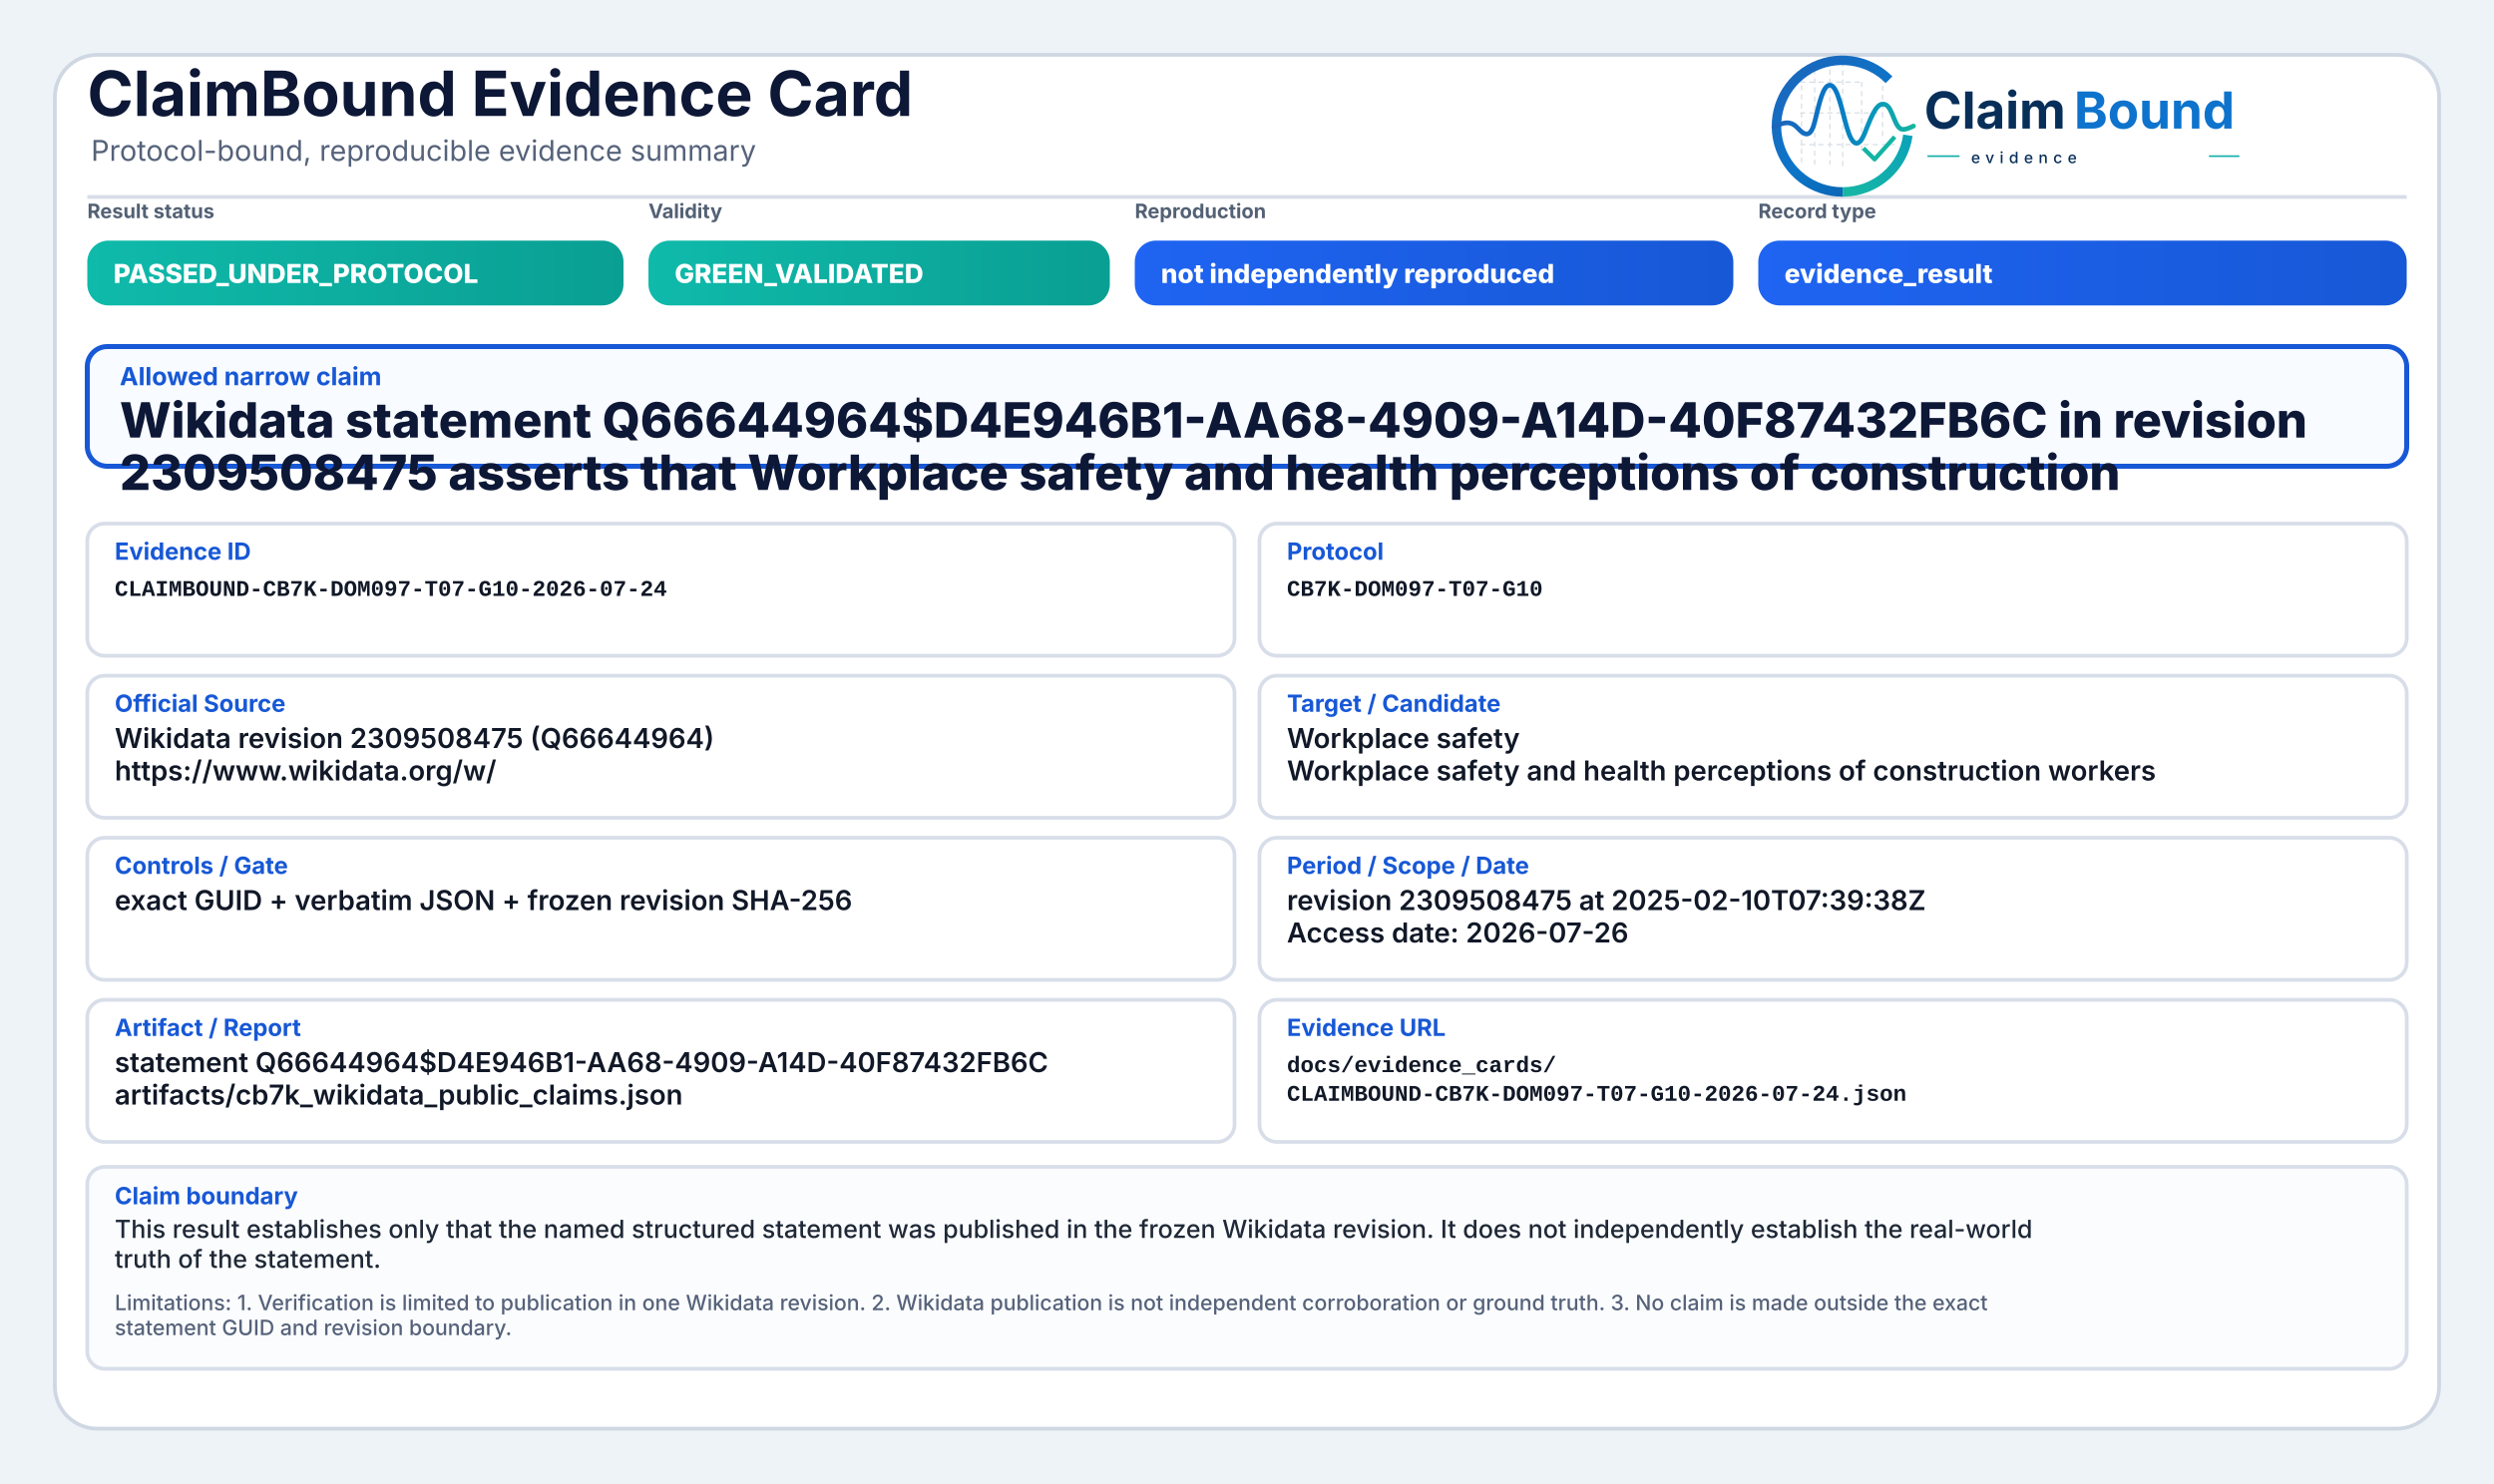
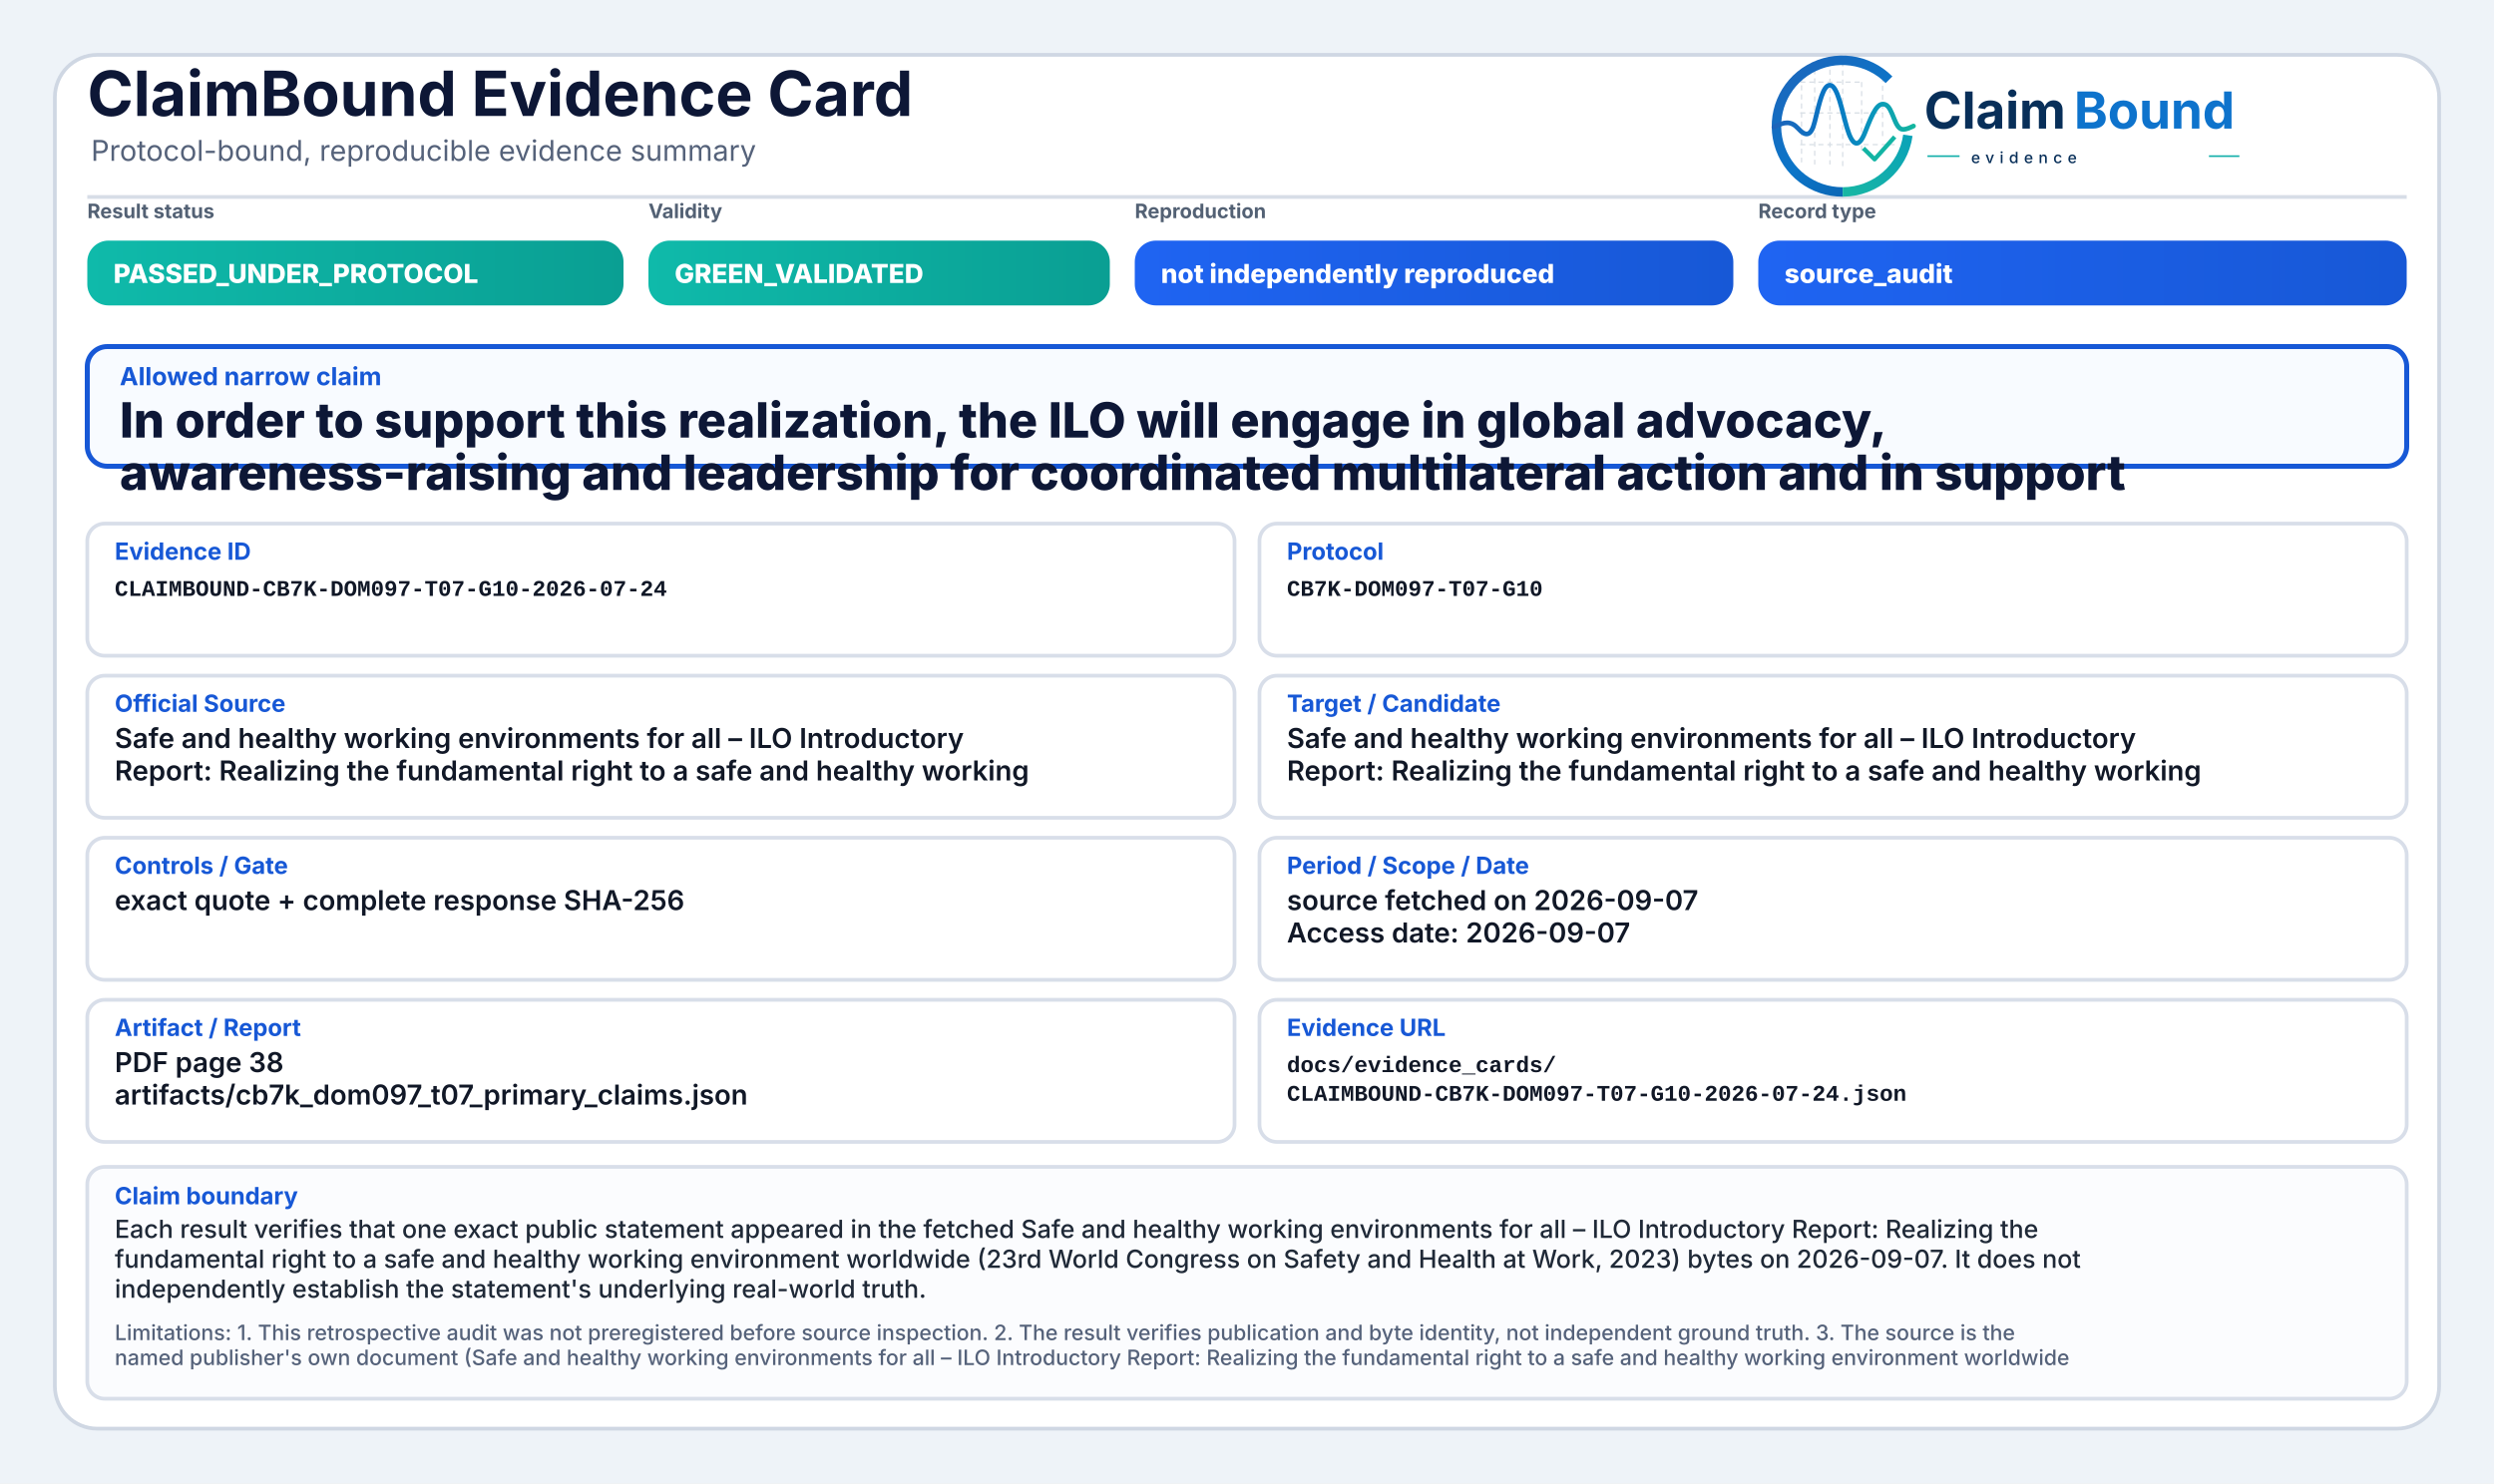
<svg xmlns="http://www.w3.org/2000/svg" width="2000" height="1190" viewBox="0 0 2000 1190" role="img" aria-label="ClaimBound Evidence Card">
  <defs>
    <linearGradient id="greenGrad" x1="0" y1="0" x2="1" y2="0">
      <stop offset="0%" stop-color="#0fbaaa" />
      <stop offset="100%" stop-color="#0a9f93" />
    </linearGradient>
    <linearGradient id="yellowGrad" x1="0" y1="0" x2="1" y2="0">
      <stop offset="0%" stop-color="#fbbf24" />
      <stop offset="100%" stop-color="#d97706" />
    </linearGradient>
    <linearGradient id="amberGrad" x1="0" y1="0" x2="1" y2="0">
      <stop offset="0%" stop-color="#f97316" />
      <stop offset="100%" stop-color="#c2410c" />
    </linearGradient>
    <linearGradient id="redGrad" x1="0" y1="0" x2="1" y2="0">
      <stop offset="0%" stop-color="#ef4444" />
      <stop offset="100%" stop-color="#b91c1c" />
    </linearGradient>
    <linearGradient id="grayGrad" x1="0" y1="0" x2="1" y2="0">
      <stop offset="0%" stop-color="#64748b" />
      <stop offset="100%" stop-color="#475569" />
    </linearGradient>
    <linearGradient id="blueGrad" x1="0" y1="0" x2="1" y2="0">
      <stop offset="0%" stop-color="#1f64f2" />
      <stop offset="100%" stop-color="#1758d6" />
    </linearGradient>
    <linearGradient id="logoRingBlue" x1="73" y1="453" x2="348" y2="793" gradientUnits="userSpaceOnUse">
      <stop offset="0" stop-color="#1E64BA" />
      <stop offset="0.55" stop-color="#0C75C8" />
      <stop offset="1" stop-color="#0A5FAB" />
    </linearGradient>
    <linearGradient id="logoRingTeal" x1="221" y1="792" x2="403" y2="594" gradientUnits="userSpaceOnUse">
      <stop offset="0" stop-color="#18B7A3" />
      <stop offset="1" stop-color="#089EBC" />
    </linearGradient>
    <linearGradient id="logoSignalGradient" x1="61" y1="628" x2="404" y2="628" gradientUnits="userSpaceOnUse">
      <stop offset="0" stop-color="#1E64BA" />
      <stop offset="0.43" stop-color="#0877C4" />
      <stop offset="0.72" stop-color="#0A97BB" />
      <stop offset="1" stop-color="#14B69E" />
    </linearGradient>
  </defs>
  <rect x="0" y="0" width="2000" height="1190" fill="#eef3f8" />
  <rect x="44" y="44" width="1912" height="1102" rx="34" fill="#ffffff" stroke="#cfd7e3" stroke-width="3" />
  <path d="M70 158 H1930" stroke="#d7dde7" stroke-width="3" />
  <text x="70" y="93" font-family="Inter, Segoe UI, Arial, sans-serif" font-size="50" font-weight="750" fill="#0d1736">ClaimBound Evidence Card</text>
  <text x="73" y="129" font-family="Inter, Segoe UI, Arial, sans-serif" font-size="23" font-weight="400" fill="#55627a">Protocol-bound, reproducible evidence summary</text>
  <g aria-label="ClaimBound evidence logo" transform="translate(1415,52) scale(0.33) translate(-40,-478)">
    <g stroke-linecap="butt" stroke-linejoin="round">
      <g stroke="#CBD3DC" stroke-width="3.2" stroke-linecap="round" stroke-dasharray="10 12" opacity="0.72">
        <path d="M130 507V714" />
        <path d="M162 490V719" />
        <path d="M199 491V719" />
        <path d="M230 471V726" />
        <path d="M276 521V690" />
        <path d="M327 508V650" />
        <path d="M128 520H277" />
        <path d="M128 595H327" />
        <path d="M128 672H355" />
      </g>
      <path d="M342.6 514.3A160 160 0 1 0 230 787" fill="none" stroke="url(#logoRingBlue)" stroke-width="23" />
      <path d="M230 787A160 160 0 0 0 388.4 649.3" fill="none" stroke="url(#logoRingTeal)" stroke-width="23" />
      <path d="M63 629.5C87 616.4 104.3 613.6 121.2 632.2C140.7 653.8 153.4 651.6 162.1 616.2C173.8 568.5 182.5 527.5 198.9 527.5C217.5 527.5 228.4 590.6 240.3 630.8C253.4 675.4 268.6 682.8 284.6 641.5C303.5 592.9 315.2 567.6 333.7 574.7C352.6 582 355.7 635.1 376.6 634.9C386.2 634.8 394 630.4 402 626.8" fill="none" stroke="url(#logoSignalGradient)" stroke-width="11.5" stroke-linecap="round" />
      <path d="M284 684.5L307.5 707.7L353 657" fill="none" stroke="#12B4A4" stroke-width="10.5" stroke-linecap="square" />
    </g>
    <text x="428" y="633" font-family="Inter, Segoe UI, Arial, sans-serif" font-size="124" font-weight="750" fill="#082F59" text-rendering="geometricPrecision">Claim</text>
    <text x="792" y="633" font-family="Inter, Segoe UI, Arial, sans-serif" font-size="124" font-weight="750" fill="#0E73CC" text-rendering="geometricPrecision">Bound</text>
    <line x1="436" y1="700" x2="514" y2="700" stroke="#11AFA9" stroke-width="4" />
    <text x="542" y="717" font-family="Inter, Segoe UI, Arial, sans-serif" font-size="38" font-weight="500" letter-spacing="13" fill="#082F59">evidence</text>
    <line x1="1120" y1="700" x2="1194" y2="700" stroke="#11AFA9" stroke-width="4" />
  </g>
  <text x="70" y="175" font-family="Inter, Segoe UI, Arial, sans-serif" font-size="16" font-weight="650" fill="#536174">Result status</text>
  <rect x="70" y="193" width="430" height="52" rx="17" fill="url(#greenGrad)" />
  <text x="91" y="227" font-family="Inter, Segoe UI, Arial, sans-serif" font-size="21" font-weight="800" fill="#ffffff">PASSED_UNDER_PROTOCOL</text>
  <text x="520" y="175" font-family="Inter, Segoe UI, Arial, sans-serif" font-size="16" font-weight="650" fill="#536174">Validity</text>
  <rect x="520" y="193" width="370" height="52" rx="17" fill="url(#greenGrad)" />
  <text x="541" y="227" font-family="Inter, Segoe UI, Arial, sans-serif" font-size="21" font-weight="800" fill="#ffffff">GREEN_VALIDATED</text>
  <text x="910" y="175" font-family="Inter, Segoe UI, Arial, sans-serif" font-size="16" font-weight="650" fill="#536174">Reproduction</text>
  <rect x="910" y="193" width="480" height="52" rx="17" fill="url(#blueGrad)" />
  <text x="931" y="227" font-family="Inter, Segoe UI, Arial, sans-serif" font-size="21" font-weight="800" fill="#ffffff">not independently reproduced</text>
  <text x="1410" y="175" font-family="Inter, Segoe UI, Arial, sans-serif" font-size="16" font-weight="650" fill="#536174">Record type</text>
  <rect x="1410" y="193" width="520" height="52" rx="17" fill="url(#blueGrad)" />
-   <text x="1431" y="227" font-family="Inter, Segoe UI, Arial, sans-serif" font-size="21" font-weight="800" fill="#ffffff">evidence_result</text>
+   <text x="1431" y="227" font-family="Inter, Segoe UI, Arial, sans-serif" font-size="21" font-weight="800" fill="#ffffff">source_audit</text>
  <rect x="70" y="278" width="1860" height="96" rx="16" fill="#f8fbff" stroke="#1758d6" stroke-width="4" />
  <text x="96" y="309" font-family="Inter, Segoe UI, Arial, sans-serif" font-size="20" font-weight="750" fill="#1758d6">Allowed narrow claim</text>
-   <text x="96" y="351" font-family="Inter, Segoe UI, Arial, sans-serif" font-size="39" font-weight="800" fill="#0d1736">Wikidata statement Q66644964$D4E946B1-AA68-4909-A14D-40F87432FB6C in revision</text>
-   <text x="96" y="393" font-family="Inter, Segoe UI, Arial, sans-serif" font-size="39" font-weight="800" fill="#0d1736">2309508475 asserts that Workplace safety and health perceptions of construction</text>
+   <text x="96" y="351" font-family="Inter, Segoe UI, Arial, sans-serif" font-size="39" font-weight="800" fill="#0d1736">In order to support this realization, the ILO will engage in global advocacy,</text>
+   <text x="96" y="393" font-family="Inter, Segoe UI, Arial, sans-serif" font-size="39" font-weight="800" fill="#0d1736">awareness-raising and leadership for coordinated multilateral action and in support</text>
  <rect x="70" y="420" width="920" height="106" rx="14" fill="#ffffff" stroke="#d8dee9" stroke-width="3" />
  <text x="92" y="449" font-family="Inter, Segoe UI, Arial, sans-serif" font-size="19" font-weight="750" fill="#1758d6">Evidence ID</text>
  <text x="92" y="478" font-family="SFMono-Regular, Consolas, Liberation Mono, monospace" font-size="18" font-weight="600" fill="#111827">CLAIMBOUND-CB7K-DOM097-T07-G10-2026-07-24</text>
  <rect x="1010" y="420" width="920" height="106" rx="14" fill="#ffffff" stroke="#d8dee9" stroke-width="3" />
  <text x="1032" y="449" font-family="Inter, Segoe UI, Arial, sans-serif" font-size="19" font-weight="750" fill="#1758d6">Protocol</text>
  <text x="1032" y="478" font-family="SFMono-Regular, Consolas, Liberation Mono, monospace" font-size="18" font-weight="600" fill="#111827">CB7K-DOM097-T07-G10</text>
  <rect x="70" y="542" width="920" height="114" rx="14" fill="#ffffff" stroke="#d8dee9" stroke-width="3" />
  <text x="92" y="571" font-family="Inter, Segoe UI, Arial, sans-serif" font-size="19" font-weight="750" fill="#1758d6">Official Source</text>
-   <text x="92" y="600" font-family="Inter, Segoe UI, Arial, sans-serif" font-size="22" font-weight="600" fill="#111827">Wikidata revision 2309508475 (Q66644964)</text>
-   <text x="92" y="626" font-family="Inter, Segoe UI, Arial, sans-serif" font-size="22" font-weight="600" fill="#111827">https://www.wikidata.org/w/</text>
+   <text x="92" y="600" font-family="Inter, Segoe UI, Arial, sans-serif" font-size="22" font-weight="600" fill="#111827">Safe and healthy working environments for all – ILO Introductory</text>
+   <text x="92" y="626" font-family="Inter, Segoe UI, Arial, sans-serif" font-size="22" font-weight="600" fill="#111827">Report: Realizing the fundamental right to a safe and healthy working</text>
  <rect x="1010" y="542" width="920" height="114" rx="14" fill="#ffffff" stroke="#d8dee9" stroke-width="3" />
  <text x="1032" y="571" font-family="Inter, Segoe UI, Arial, sans-serif" font-size="19" font-weight="750" fill="#1758d6">Target / Candidate</text>
-   <text x="1032" y="600" font-family="Inter, Segoe UI, Arial, sans-serif" font-size="22" font-weight="600" fill="#111827">Workplace safety</text>
-   <text x="1032" y="626" font-family="Inter, Segoe UI, Arial, sans-serif" font-size="22" font-weight="600" fill="#111827">Workplace safety and health perceptions of construction workers</text>
+   <text x="1032" y="600" font-family="Inter, Segoe UI, Arial, sans-serif" font-size="22" font-weight="600" fill="#111827">Safe and healthy working environments for all – ILO Introductory</text>
+   <text x="1032" y="626" font-family="Inter, Segoe UI, Arial, sans-serif" font-size="22" font-weight="600" fill="#111827">Report: Realizing the fundamental right to a safe and healthy working</text>
  <rect x="70" y="672" width="920" height="114" rx="14" fill="#ffffff" stroke="#d8dee9" stroke-width="3" />
  <text x="92" y="701" font-family="Inter, Segoe UI, Arial, sans-serif" font-size="19" font-weight="750" fill="#1758d6">Controls / Gate</text>
-   <text x="92" y="730" font-family="Inter, Segoe UI, Arial, sans-serif" font-size="22" font-weight="600" fill="#111827">exact GUID + verbatim JSON + frozen revision SHA-256</text>
+   <text x="92" y="730" font-family="Inter, Segoe UI, Arial, sans-serif" font-size="22" font-weight="600" fill="#111827">exact quote + complete response SHA-256</text>
  <rect x="1010" y="672" width="920" height="114" rx="14" fill="#ffffff" stroke="#d8dee9" stroke-width="3" />
  <text x="1032" y="701" font-family="Inter, Segoe UI, Arial, sans-serif" font-size="19" font-weight="750" fill="#1758d6">Period / Scope / Date</text>
-   <text x="1032" y="730" font-family="Inter, Segoe UI, Arial, sans-serif" font-size="22" font-weight="600" fill="#111827">revision 2309508475 at 2025-02-10T07:39:38Z</text>
-   <text x="1032" y="756" font-family="Inter, Segoe UI, Arial, sans-serif" font-size="22" font-weight="600" fill="#111827">Access date: 2026-07-26</text>
+   <text x="1032" y="730" font-family="Inter, Segoe UI, Arial, sans-serif" font-size="22" font-weight="600" fill="#111827">source fetched on 2026-09-07</text>
+   <text x="1032" y="756" font-family="Inter, Segoe UI, Arial, sans-serif" font-size="22" font-weight="600" fill="#111827">Access date: 2026-09-07</text>
  <rect x="70" y="802" width="920" height="114" rx="14" fill="#ffffff" stroke="#d8dee9" stroke-width="3" />
  <text x="92" y="831" font-family="Inter, Segoe UI, Arial, sans-serif" font-size="19" font-weight="750" fill="#1758d6">Artifact / Report</text>
-   <text x="92" y="860" font-family="Inter, Segoe UI, Arial, sans-serif" font-size="22" font-weight="600" fill="#111827">statement Q66644964$D4E946B1-AA68-4909-A14D-40F87432FB6C</text>
-   <text x="92" y="886" font-family="Inter, Segoe UI, Arial, sans-serif" font-size="22" font-weight="600" fill="#111827">artifacts/cb7k_wikidata_public_claims.json</text>
+   <text x="92" y="860" font-family="Inter, Segoe UI, Arial, sans-serif" font-size="22" font-weight="600" fill="#111827">PDF page 38</text>
+   <text x="92" y="886" font-family="Inter, Segoe UI, Arial, sans-serif" font-size="22" font-weight="600" fill="#111827">artifacts/cb7k_dom097_t07_primary_claims.json</text>
  <rect x="1010" y="802" width="920" height="114" rx="14" fill="#ffffff" stroke="#d8dee9" stroke-width="3" />
  <text x="1032" y="831" font-family="Inter, Segoe UI, Arial, sans-serif" font-size="19" font-weight="750" fill="#1758d6">Evidence URL</text>
  <text x="1032" y="860" font-family="SFMono-Regular, Consolas, Liberation Mono, monospace" font-size="18" font-weight="600" fill="#111827">docs/evidence_cards/</text>
  <text x="1032" y="883" font-family="SFMono-Regular, Consolas, Liberation Mono, monospace" font-size="18" font-weight="600" fill="#111827">CLAIMBOUND-CB7K-DOM097-T07-G10-2026-07-24.json</text>
-   <rect x="70" y="936" width="1860" height="162" rx="14" fill="#fbfcfe" stroke="#d8dee9" stroke-width="3" />
+   <rect x="70" y="936" width="1860" height="186" rx="14" fill="#fbfcfe" stroke="#d8dee9" stroke-width="3" />
  <text x="92" y="966" font-family="Inter, Segoe UI, Arial, sans-serif" font-size="19" font-weight="750" fill="#1758d6">Claim boundary</text>
-   <text x="92" y="993" font-family="Inter, Segoe UI, Arial, sans-serif" font-size="20" font-weight="500" fill="#1f2937">This result establishes only that the named structured statement was published in the frozen Wikidata revision. It does not independently establish the real-world</text>
-   <text x="92" y="1017" font-family="Inter, Segoe UI, Arial, sans-serif" font-size="20" font-weight="500" fill="#1f2937">truth of the statement.</text>
-   <text x="92" y="1051" font-family="Inter, Segoe UI, Arial, sans-serif" font-size="17" font-weight="500" fill="#55627a">Limitations: 1. Verification is limited to publication in one Wikidata revision. 2. Wikidata publication is not independent corroboration or ground truth. 3. No claim is made outside the exact</text>
-   <text x="92" y="1071" font-family="Inter, Segoe UI, Arial, sans-serif" font-size="17" font-weight="500" fill="#55627a">statement GUID and revision boundary.</text>
+   <text x="92" y="993" font-family="Inter, Segoe UI, Arial, sans-serif" font-size="20" font-weight="500" fill="#1f2937">Each result verifies that one exact public statement appeared in the fetched Safe and healthy working environments for all – ILO Introductory Report: Realizing the</text>
+   <text x="92" y="1017" font-family="Inter, Segoe UI, Arial, sans-serif" font-size="20" font-weight="500" fill="#1f2937">fundamental right to a safe and healthy working environment worldwide (23rd World Congress on Safety and Health at Work, 2023) bytes on 2026-09-07. It does not</text>
+   <text x="92" y="1041" font-family="Inter, Segoe UI, Arial, sans-serif" font-size="20" font-weight="500" fill="#1f2937">independently establish the statement's underlying real-world truth.</text>
+   <text x="92" y="1075" font-family="Inter, Segoe UI, Arial, sans-serif" font-size="17" font-weight="500" fill="#55627a">Limitations: 1. This retrospective audit was not preregistered before source inspection. 2. The result verifies publication and byte identity, not independent ground truth. 3. The source is the</text>
+   <text x="92" y="1095" font-family="Inter, Segoe UI, Arial, sans-serif" font-size="17" font-weight="500" fill="#55627a">named publisher's own document (Safe and healthy working environments for all – ILO Introductory Report: Realizing the fundamental right to a safe and healthy working environment worldwide</text>
</svg>
